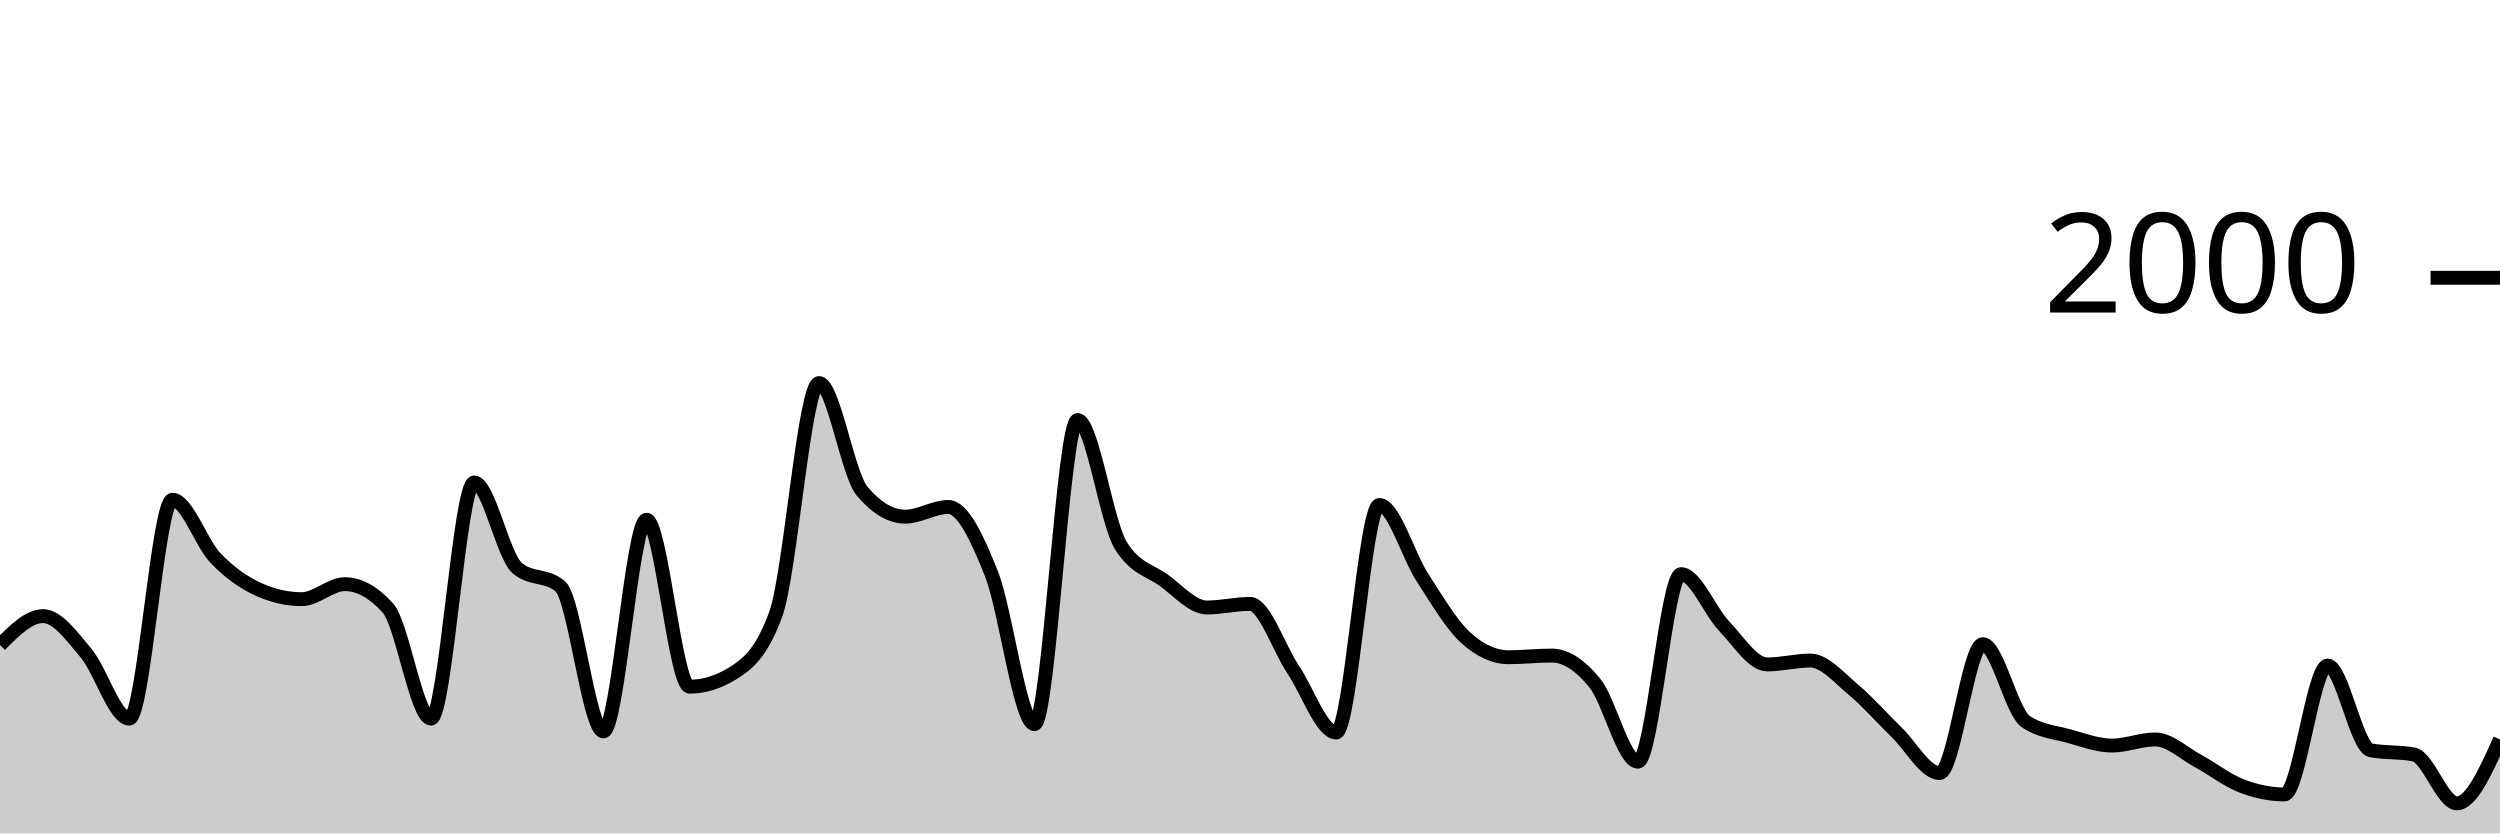
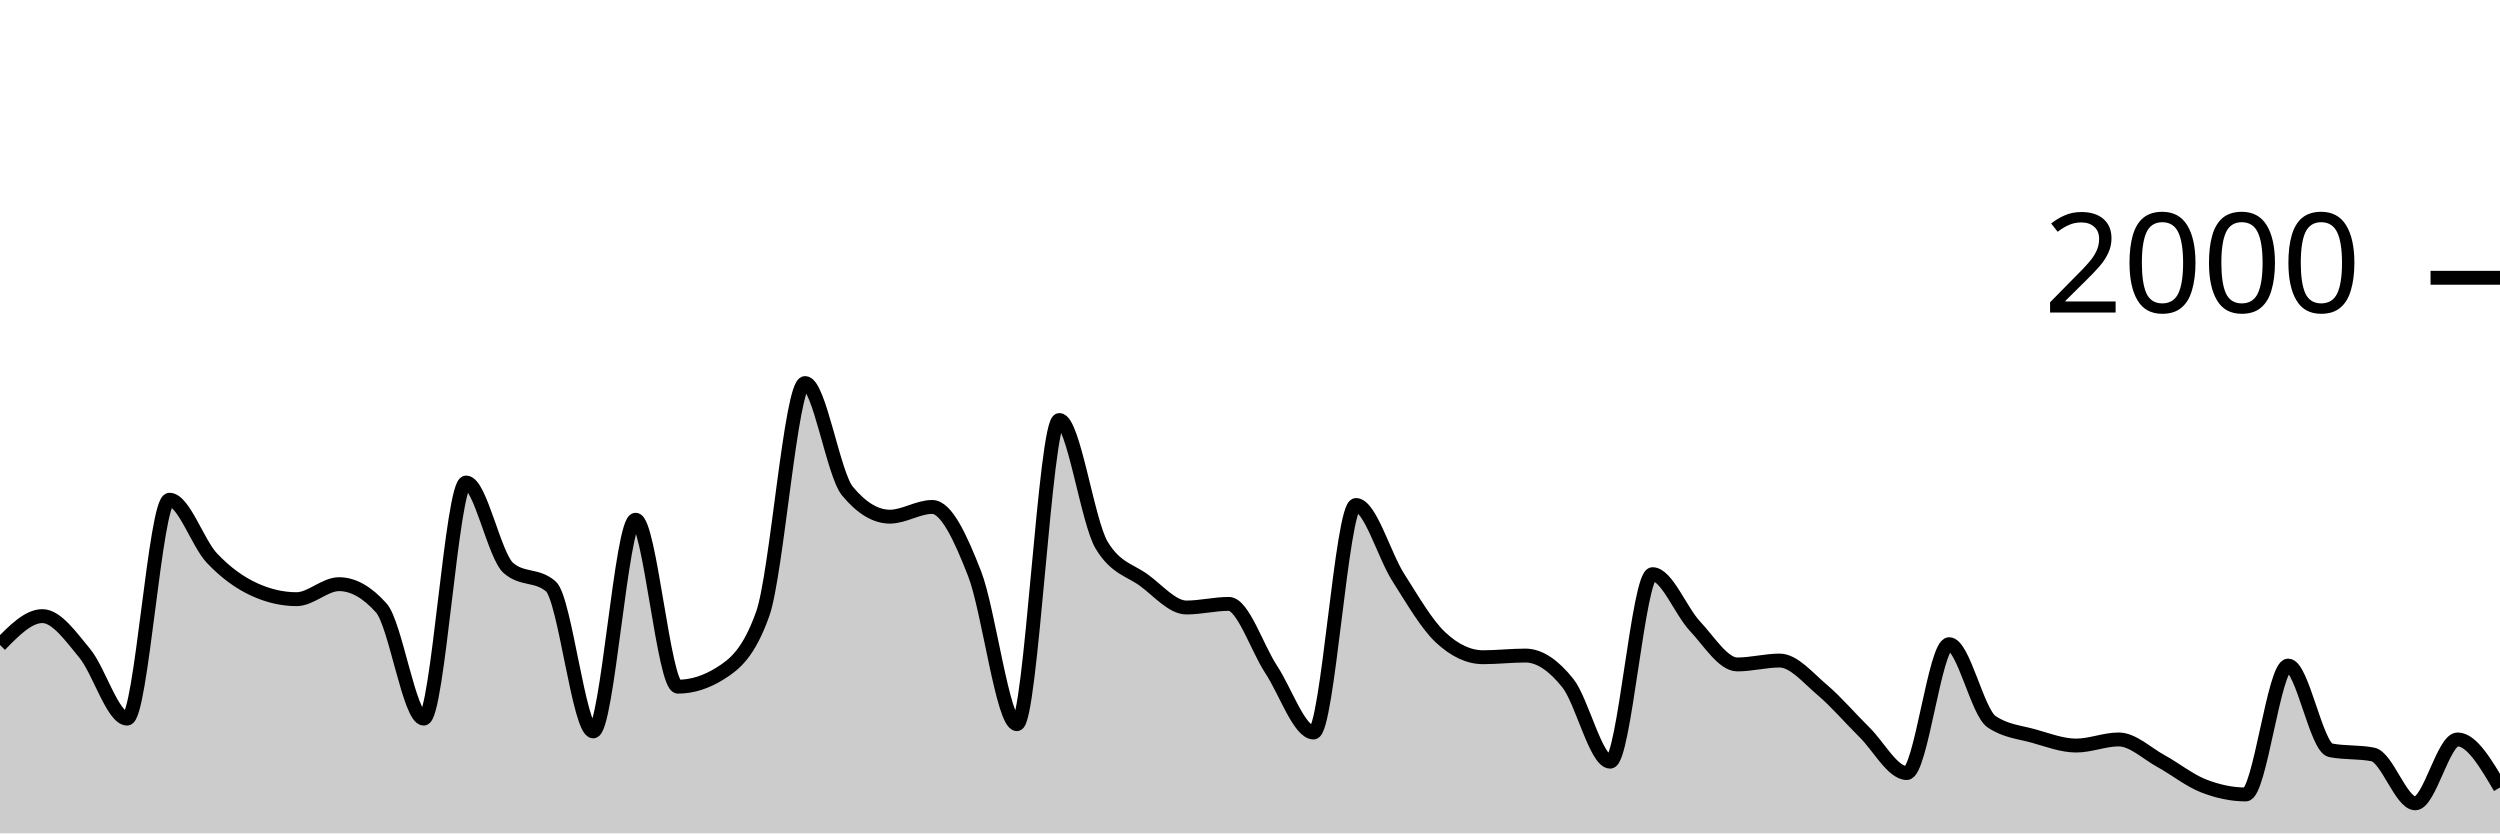
<svg xmlns="http://www.w3.org/2000/svg" viewBox="0 0 180 60">
  <g transform="translate(0,20)">
-     <path class="area" fill="rgba(0, 0, 0, 0.2)" d="M0,26.44C1.034,25.4,2.069,24.36,3.103,24.36C4.138,24.36,5.172,25.81,6.207,27.04C7.241,28.27,8.276,31.74,9.31,31.74C10.345,31.74,11.379,15.98,12.414,15.98C13.448,15.98,14.483,19.103,15.517,20.18C16.552,21.257,17.586,21.973,18.621,22.44C19.655,22.907,20.69,23.14,21.724,23.14C22.759,23.14,23.793,22.06,24.828,22.06C25.862,22.06,26.897,22.633,27.931,23.78C28.966,24.927,30,31.74,31.034,31.74C32.069,31.74,33.103,14.74,34.138,14.74C35.172,14.74,36.207,20.02,37.241,20.9C38.276,21.78,39.31,21.34,40.345,22.22C41.379,23.1,42.414,32.66,43.448,32.66C44.483,32.66,45.517,17.42,46.552,17.42C47.586,17.42,48.621,29.44,49.655,29.44C50.69,29.44,51.724,29.12,52.759,28.48C53.793,27.84,54.828,27.053,55.862,24.2C56.897,21.347,57.931,7.58,58.966,7.58C60,7.58,61.034,14.133,62.069,15.36C63.103,16.587,64.138,17.2,65.172,17.2C66.207,17.2,67.241,16.5,68.276,16.5C69.31,16.5,70.345,18.693,71.379,21.3C72.414,23.907,73.448,32.14,74.483,32.14C75.517,32.14,76.552,10.24,77.586,10.24C78.621,10.24,79.655,17.58,80.69,19.26C81.724,20.94,82.759,21.033,83.793,21.78C84.828,22.527,85.862,23.74,86.897,23.74C87.931,23.74,88.966,23.48,90,23.48C91.034,23.48,92.069,26.657,93.103,28.2C94.138,29.743,95.172,32.74,96.207,32.74C97.241,32.74,98.276,16.36,99.31,16.36C100.345,16.36,101.379,19.99,102.414,21.58C103.448,23.17,104.483,24.953,105.517,25.9C106.552,26.847,107.586,27.32,108.621,27.32C109.655,27.32,110.69,27.2,111.724,27.2C112.759,27.2,113.793,27.907,114.828,29.18C115.862,30.453,116.897,34.84,117.931,34.84C118.966,34.84,120,21.34,121.034,21.34C122.069,21.34,123.103,23.997,124.138,25.08C125.172,26.163,126.207,27.84,127.241,27.84C128.276,27.84,129.31,27.56,130.345,27.56C131.379,27.56,132.414,28.8,133.448,29.66C134.483,30.52,135.517,31.72,136.552,32.72C137.586,33.72,138.621,35.66,139.655,35.66C140.69,35.66,141.724,26.38,142.759,26.38C143.793,26.38,144.828,31.267,145.862,31.96C146.897,32.653,147.931,32.713,148.966,33C150,33.287,151.034,33.68,152.069,33.68C153.103,33.68,154.138,33.24,155.172,33.24C156.207,33.24,157.241,34.243,158.276,34.8C159.31,35.357,160.345,36.18,161.379,36.58C162.414,36.98,163.448,37.2,164.483,37.2C165.517,37.2,166.552,27.92,167.586,27.92C168.621,27.92,169.655,33.82,170.69,34.02C171.724,34.22,172.759,34.12,173.793,34.32C174.828,34.52,175.862,37.84,176.897,37.84C177.931,37.84,178.966,35.54,180,33.24L180,40C178.966,40,177.931,40,176.897,40C175.862,40,174.828,40,173.793,40C172.759,40,171.724,40,170.69,40C169.655,40,168.621,40,167.586,40C166.552,40,165.517,40,164.483,40C163.448,40,162.414,40,161.379,40C160.345,40,159.31,40,158.276,40C157.241,40,156.207,40,155.172,40C154.138,40,153.103,40,152.069,40C151.034,40,150,40,148.966,40C147.931,40,146.897,40,145.862,40C144.828,40,143.793,40,142.759,40C141.724,40,140.69,40,139.655,40C138.621,40,137.586,40,136.552,40C135.517,40,134.483,40,133.448,40C132.414,40,131.379,40,130.345,40C129.31,40,128.276,40,127.241,40C126.207,40,125.172,40,124.138,40C123.103,40,122.069,40,121.034,40C120,40,118.966,40,117.931,40C116.897,40,115.862,40,114.828,40C113.793,40,112.759,40,111.724,40C110.69,40,109.655,40,108.621,40C107.586,40,106.552,40,105.517,40C104.483,40,103.448,40,102.414,40C101.379,40,100.345,40,99.31,40C98.276,40,97.241,40,96.207,40C95.172,40,94.138,40,93.103,40C92.069,40,91.034,40,90,40C88.966,40,87.931,40,86.897,40C85.862,40,84.828,40,83.793,40C82.759,40,81.724,40,80.69,40C79.655,40,78.621,40,77.586,40C76.552,40,75.517,40,74.483,40C73.448,40,72.414,40,71.379,40C70.345,40,69.31,40,68.276,40C67.241,40,66.207,40,65.172,40C64.138,40,63.103,40,62.069,40C61.034,40,60,40,58.966,40C57.931,40,56.897,40,55.862,40C54.828,40,53.793,40,52.759,40C51.724,40,50.69,40,49.655,40C48.621,40,47.586,40,46.552,40C45.517,40,44.483,40,43.448,40C42.414,40,41.379,40,40.345,40C39.31,40,38.276,40,37.241,40C36.207,40,35.172,40,34.138,40C33.103,40,32.069,40,31.034,40C30,40,28.966,40,27.931,40C26.897,40,25.862,40,24.828,40C23.793,40,22.759,40,21.724,40C20.69,40,19.655,40,18.621,40C17.586,40,16.552,40,15.517,40C14.483,40,13.448,40,12.414,40C11.379,40,10.345,40,9.31,40C8.276,40,7.241,40,6.207,40C5.172,40,4.138,40,3.103,40C2.069,40,1.034,40,0,40Z" />
-     <path class="line" stroke="black" fill="none" d="M0,26.44C1.034,25.4,2.069,24.36,3.103,24.36C4.138,24.36,5.172,25.81,6.207,27.04C7.241,28.27,8.276,31.74,9.31,31.74C10.345,31.74,11.379,15.98,12.414,15.98C13.448,15.98,14.483,19.103,15.517,20.18C16.552,21.257,17.586,21.973,18.621,22.44C19.655,22.907,20.69,23.14,21.724,23.14C22.759,23.14,23.793,22.06,24.828,22.06C25.862,22.06,26.897,22.633,27.931,23.78C28.966,24.927,30,31.74,31.034,31.74C32.069,31.74,33.103,14.74,34.138,14.74C35.172,14.74,36.207,20.02,37.241,20.9C38.276,21.78,39.31,21.34,40.345,22.22C41.379,23.1,42.414,32.66,43.448,32.66C44.483,32.66,45.517,17.42,46.552,17.42C47.586,17.42,48.621,29.44,49.655,29.44C50.69,29.44,51.724,29.12,52.759,28.48C53.793,27.84,54.828,27.053,55.862,24.2C56.897,21.347,57.931,7.58,58.966,7.58C60,7.58,61.034,14.133,62.069,15.36C63.103,16.587,64.138,17.2,65.172,17.2C66.207,17.2,67.241,16.5,68.276,16.5C69.31,16.5,70.345,18.693,71.379,21.3C72.414,23.907,73.448,32.14,74.483,32.14C75.517,32.14,76.552,10.24,77.586,10.24C78.621,10.24,79.655,17.58,80.69,19.26C81.724,20.94,82.759,21.033,83.793,21.78C84.828,22.527,85.862,23.74,86.897,23.74C87.931,23.74,88.966,23.48,90,23.48C91.034,23.48,92.069,26.657,93.103,28.2C94.138,29.743,95.172,32.74,96.207,32.74C97.241,32.74,98.276,16.36,99.31,16.36C100.345,16.36,101.379,19.99,102.414,21.58C103.448,23.17,104.483,24.953,105.517,25.9C106.552,26.847,107.586,27.32,108.621,27.32C109.655,27.32,110.69,27.2,111.724,27.2C112.759,27.2,113.793,27.907,114.828,29.18C115.862,30.453,116.897,34.84,117.931,34.84C118.966,34.84,120,21.34,121.034,21.34C122.069,21.34,123.103,23.997,124.138,25.08C125.172,26.163,126.207,27.84,127.241,27.84C128.276,27.84,129.31,27.56,130.345,27.56C131.379,27.56,132.414,28.8,133.448,29.66C134.483,30.52,135.517,31.72,136.552,32.72C137.586,33.72,138.621,35.66,139.655,35.66C140.69,35.66,141.724,26.38,142.759,26.38C143.793,26.38,144.828,31.267,145.862,31.96C146.897,32.653,147.931,32.713,148.966,33C150,33.287,151.034,33.68,152.069,33.68C153.103,33.68,154.138,33.24,155.172,33.24C156.207,33.24,157.241,34.243,158.276,34.8C159.31,35.357,160.345,36.18,161.379,36.58C162.414,36.98,163.448,37.2,164.483,37.2C165.517,37.2,166.552,27.92,167.586,27.92C168.621,27.92,169.655,33.82,170.69,34.02C171.724,34.22,172.759,34.12,173.793,34.32C174.828,34.52,175.862,37.84,176.897,37.84C177.931,37.84,178.966,35.54,180,33.24" />
+     <path class="area" fill="rgba(0, 0, 0, 0.2)" d="M0,26.44C1.017,25.4,2.034,24.36,3.051,24.36C4.068,24.36,5.085,25.81,6.102,27.04C7.119,28.27,8.136,31.74,9.153,31.74C10.169,31.74,11.186,15.98,12.203,15.98C13.22,15.98,14.237,19.103,15.254,20.18C16.271,21.257,17.288,21.973,18.305,22.44C19.322,22.907,20.339,23.14,21.356,23.14C22.373,23.14,23.39,22.06,24.407,22.06C25.424,22.06,26.441,22.633,27.458,23.78C28.475,24.927,29.492,31.74,30.508,31.74C31.525,31.74,32.542,14.74,33.559,14.74C34.576,14.74,35.593,20.02,36.61,20.9C37.627,21.78,38.644,21.34,39.661,22.22C40.678,23.1,41.695,32.66,42.712,32.66C43.729,32.66,44.746,17.42,45.763,17.42C46.78,17.42,47.797,29.44,48.814,29.44C49.831,29.44,50.847,29.12,51.864,28.48C52.881,27.84,53.898,27.053,54.915,24.2C55.932,21.347,56.949,7.58,57.966,7.58C58.983,7.58,60,14.133,61.017,15.36C62.034,16.587,63.051,17.2,64.068,17.2C65.085,17.2,66.102,16.5,67.119,16.5C68.136,16.5,69.153,18.693,70.169,21.3C71.186,23.907,72.203,32.14,73.22,32.14C74.237,32.14,75.254,10.24,76.271,10.24C77.288,10.24,78.305,17.58,79.322,19.26C80.339,20.94,81.356,21.033,82.373,21.78C83.39,22.527,84.407,23.74,85.424,23.74C86.441,23.74,87.458,23.48,88.475,23.48C89.492,23.48,90.508,26.657,91.525,28.2C92.542,29.743,93.559,32.74,94.576,32.74C95.593,32.74,96.61,16.36,97.627,16.36C98.644,16.36,99.661,19.99,100.678,21.58C101.695,23.17,102.712,24.953,103.729,25.9C104.746,26.847,105.763,27.32,106.78,27.32C107.797,27.32,108.814,27.2,109.831,27.2C110.847,27.2,111.864,27.907,112.881,29.18C113.898,30.453,114.915,34.84,115.932,34.84C116.949,34.84,117.966,21.34,118.983,21.34C120,21.34,121.017,23.997,122.034,25.08C123.051,26.163,124.068,27.84,125.085,27.84C126.102,27.84,127.119,27.56,128.136,27.56C129.153,27.56,130.169,28.8,131.186,29.66C132.203,30.52,133.22,31.72,134.237,32.72C135.254,33.72,136.271,35.66,137.288,35.66C138.305,35.66,139.322,26.38,140.339,26.38C141.356,26.38,142.373,31.267,143.39,31.96C144.407,32.653,145.424,32.713,146.441,33C147.458,33.287,148.475,33.68,149.492,33.68C150.508,33.68,151.525,33.24,152.542,33.24C153.559,33.24,154.576,34.243,155.593,34.8C156.61,35.357,157.627,36.18,158.644,36.58C159.661,36.98,160.678,37.2,161.695,37.2C162.712,37.2,163.729,27.92,164.746,27.92C165.763,27.92,166.78,33.82,167.797,34.02C168.814,34.22,169.831,34.12,170.847,34.32C171.864,34.52,172.881,37.84,173.898,37.84C174.915,37.84,175.932,33.24,176.949,33.24C177.966,33.24,178.983,34.97,180,36.7L180,40C178.983,40,177.966,40,176.949,40C175.932,40,174.915,40,173.898,40C172.881,40,171.864,40,170.847,40C169.831,40,168.814,40,167.797,40C166.78,40,165.763,40,164.746,40C163.729,40,162.712,40,161.695,40C160.678,40,159.661,40,158.644,40C157.627,40,156.61,40,155.593,40C154.576,40,153.559,40,152.542,40C151.525,40,150.508,40,149.492,40C148.475,40,147.458,40,146.441,40C145.424,40,144.407,40,143.39,40C142.373,40,141.356,40,140.339,40C139.322,40,138.305,40,137.288,40C136.271,40,135.254,40,134.237,40C133.22,40,132.203,40,131.186,40C130.169,40,129.153,40,128.136,40C127.119,40,126.102,40,125.085,40C124.068,40,123.051,40,122.034,40C121.017,40,120,40,118.983,40C117.966,40,116.949,40,115.932,40C114.915,40,113.898,40,112.881,40C111.864,40,110.847,40,109.831,40C108.814,40,107.797,40,106.78,40C105.763,40,104.746,40,103.729,40C102.712,40,101.695,40,100.678,40C99.661,40,98.644,40,97.627,40C96.61,40,95.593,40,94.576,40C93.559,40,92.542,40,91.525,40C90.508,40,89.492,40,88.475,40C87.458,40,86.441,40,85.424,40C84.407,40,83.39,40,82.373,40C81.356,40,80.339,40,79.322,40C78.305,40,77.288,40,76.271,40C75.254,40,74.237,40,73.22,40C72.203,40,71.186,40,70.169,40C69.153,40,68.136,40,67.119,40C66.102,40,65.085,40,64.068,40C63.051,40,62.034,40,61.017,40C60,40,58.983,40,57.966,40C56.949,40,55.932,40,54.915,40C53.898,40,52.881,40,51.864,40C50.847,40,49.831,40,48.814,40C47.797,40,46.78,40,45.763,40C44.746,40,43.729,40,42.712,40C41.695,40,40.678,40,39.661,40C38.644,40,37.627,40,36.61,40C35.593,40,34.576,40,33.559,40C32.542,40,31.525,40,30.508,40C29.492,40,28.475,40,27.458,40C26.441,40,25.424,40,24.407,40C23.39,40,22.373,40,21.356,40C20.339,40,19.322,40,18.305,40C17.288,40,16.271,40,15.254,40C14.237,40,13.22,40,12.203,40C11.186,40,10.169,40,9.153,40C8.136,40,7.119,40,6.102,40C5.085,40,4.068,40,3.051,40C2.034,40,1.017,40,0,40Z" />
+     <path class="line" stroke="black" fill="none" d="M0,26.44C1.017,25.4,2.034,24.36,3.051,24.36C4.068,24.36,5.085,25.81,6.102,27.04C7.119,28.27,8.136,31.74,9.153,31.74C10.169,31.74,11.186,15.98,12.203,15.98C13.22,15.98,14.237,19.103,15.254,20.18C16.271,21.257,17.288,21.973,18.305,22.44C19.322,22.907,20.339,23.14,21.356,23.14C22.373,23.14,23.39,22.06,24.407,22.06C25.424,22.06,26.441,22.633,27.458,23.78C28.475,24.927,29.492,31.74,30.508,31.74C31.525,31.74,32.542,14.74,33.559,14.74C34.576,14.74,35.593,20.02,36.61,20.9C37.627,21.78,38.644,21.34,39.661,22.22C40.678,23.1,41.695,32.66,42.712,32.66C43.729,32.66,44.746,17.42,45.763,17.42C46.78,17.42,47.797,29.44,48.814,29.44C49.831,29.44,50.847,29.12,51.864,28.48C52.881,27.84,53.898,27.053,54.915,24.2C55.932,21.347,56.949,7.58,57.966,7.58C58.983,7.58,60,14.133,61.017,15.36C62.034,16.587,63.051,17.2,64.068,17.2C65.085,17.2,66.102,16.5,67.119,16.5C68.136,16.5,69.153,18.693,70.169,21.3C71.186,23.907,72.203,32.14,73.22,32.14C74.237,32.14,75.254,10.24,76.271,10.24C77.288,10.24,78.305,17.58,79.322,19.26C80.339,20.94,81.356,21.033,82.373,21.78C83.39,22.527,84.407,23.74,85.424,23.74C86.441,23.74,87.458,23.48,88.475,23.48C89.492,23.48,90.508,26.657,91.525,28.2C92.542,29.743,93.559,32.74,94.576,32.74C95.593,32.74,96.61,16.36,97.627,16.36C98.644,16.36,99.661,19.99,100.678,21.58C101.695,23.17,102.712,24.953,103.729,25.9C104.746,26.847,105.763,27.32,106.78,27.32C107.797,27.32,108.814,27.2,109.831,27.2C110.847,27.2,111.864,27.907,112.881,29.18C113.898,30.453,114.915,34.84,115.932,34.84C116.949,34.84,117.966,21.34,118.983,21.34C120,21.34,121.017,23.997,122.034,25.08C123.051,26.163,124.068,27.84,125.085,27.84C126.102,27.84,127.119,27.56,128.136,27.56C129.153,27.56,130.169,28.8,131.186,29.66C132.203,30.52,133.22,31.72,134.237,32.72C135.254,33.72,136.271,35.66,137.288,35.66C138.305,35.66,139.322,26.38,140.339,26.38C141.356,26.38,142.373,31.267,143.39,31.96C144.407,32.653,145.424,32.713,146.441,33C147.458,33.287,148.475,33.68,149.492,33.68C150.508,33.68,151.525,33.24,152.542,33.24C153.559,33.24,154.576,34.243,155.593,34.8C156.61,35.357,157.627,36.18,158.644,36.58C159.661,36.98,160.678,37.2,161.695,37.2C162.712,37.2,163.729,27.92,164.746,27.92C165.763,27.92,166.78,33.82,167.797,34.02C168.814,34.22,169.831,34.12,170.847,34.32C171.864,34.52,172.881,37.84,173.898,37.84C174.915,37.84,175.932,33.24,176.949,33.24C177.966,33.24,178.983,34.97,180,36.7" />
    <path class="axis-ceiling" stroke-width="1" stroke="black" fill="none" d="M175,0L180,0" />
    <text class="axis-ceiling-label" font-family="sans-serif" text-anchor="end" font-size="10px" x="170" y="2.5">2000</text>
  </g>
</svg>
